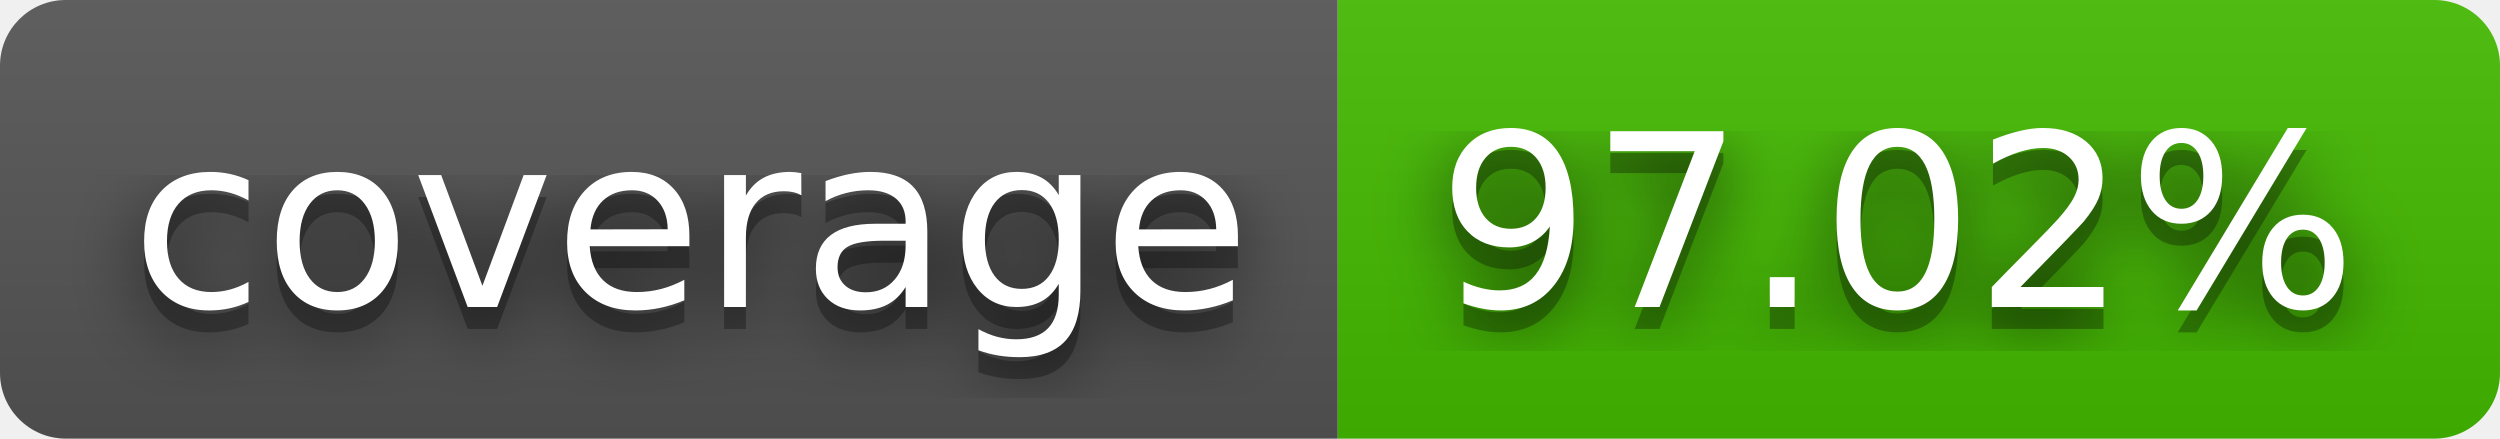
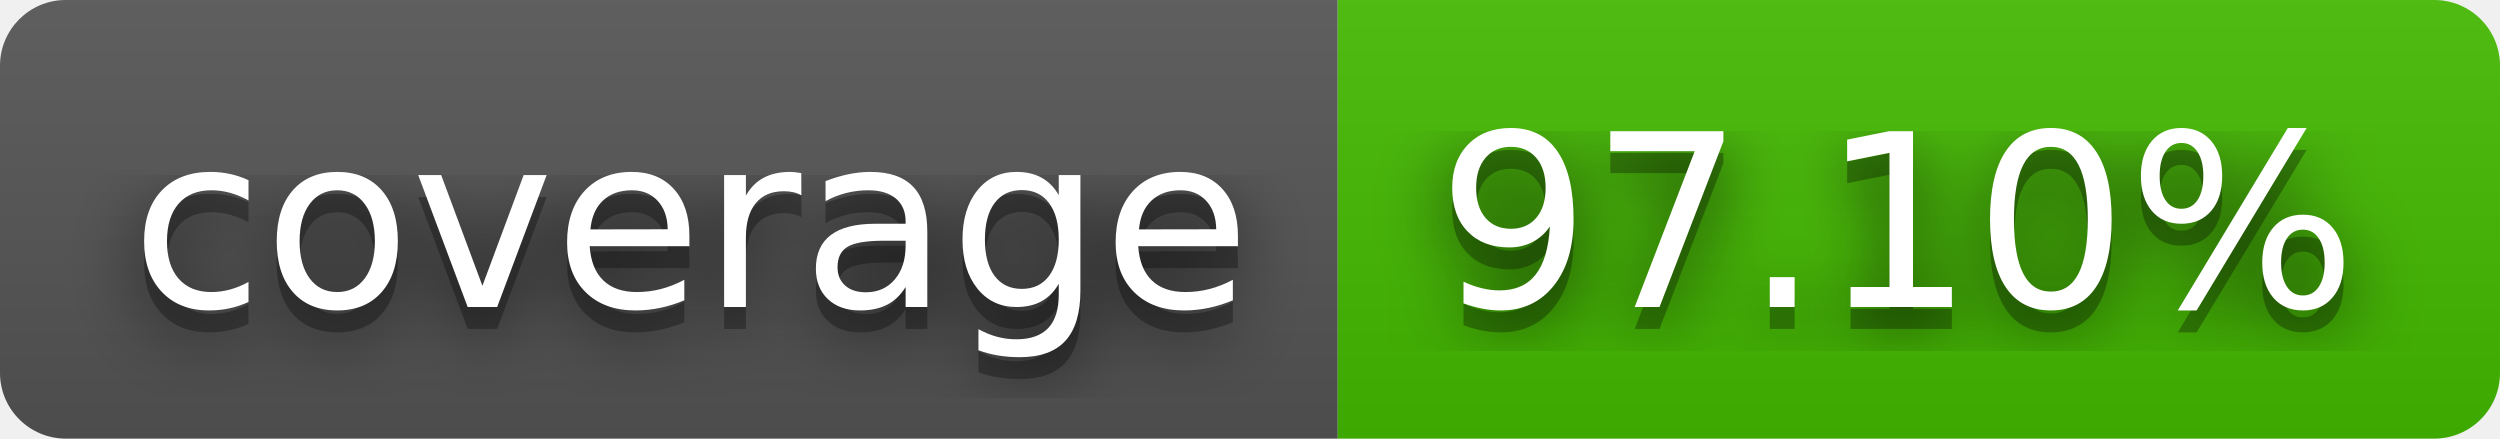
- <svg xmlns="http://www.w3.org/2000/svg" width="114" height="20" role="img" aria-label="coverage: 97.02%">
+ <svg xmlns="http://www.w3.org/2000/svg" width="114" height="20" role="img" aria-label="coverage: 97.10%">
  <filter id="blur">
    <feGaussianBlur stdDeviation="16" />
  </filter>
  <linearGradient id="s" x2="0" y2="100%">
    <stop offset="0" stop-color="#bbb" stop-opacity=".1" />
    <stop offset="1" stop-opacity=".1" />
  </linearGradient>
  <clipPath id="r">
    <rect width="114" height="20" rx="3" />
  </clipPath>
  <g clip-path="url(#r)">
    <rect width="61" height="20" fill="#555" />
    <rect x="61" width="53" height="20" fill="#4b0" />
    <rect width="114" height="20" fill="url(#s)" />
  </g>
  <g fill="#fff" text-anchor="middle" font-family="Verdana,Geneva,DejaVu Sans,sans-serif" text-rendering="geometricPrecision" font-size="110">
    <g transform="scale(.1)">
      <g aria-hidden="true" fill="#010101">
        <text x="315" y="150" fill-opacity=".8" filter="url(#blur)" textLength="510">coverage</text>
        <text x="315" y="150" fill-opacity=".3" textLength="510">coverage</text>
      </g>
      <text x="315" y="140" textLength="510">coverage</text>
    </g>
    <g transform="scale(.1)">
      <g aria-hidden="true" fill="#010101">
-         <text x="865" y="150" fill-opacity=".8" filter="url(#blur)" textLength="430">97.02%</text>
-         <text x="865" y="150" fill-opacity=".3" textLength="430">97.02%</text>
+         <text x="865" y="150" fill-opacity=".8" filter="url(#blur)" textLength="430">97.10%</text>
+         <text x="865" y="150" fill-opacity=".3" textLength="430">97.10%</text>
      </g>
-       <text x="865" y="140" textLength="430">97.02%</text>
+       <text x="865" y="140" textLength="430">97.10%</text>
    </g>
  </g>
</svg>
